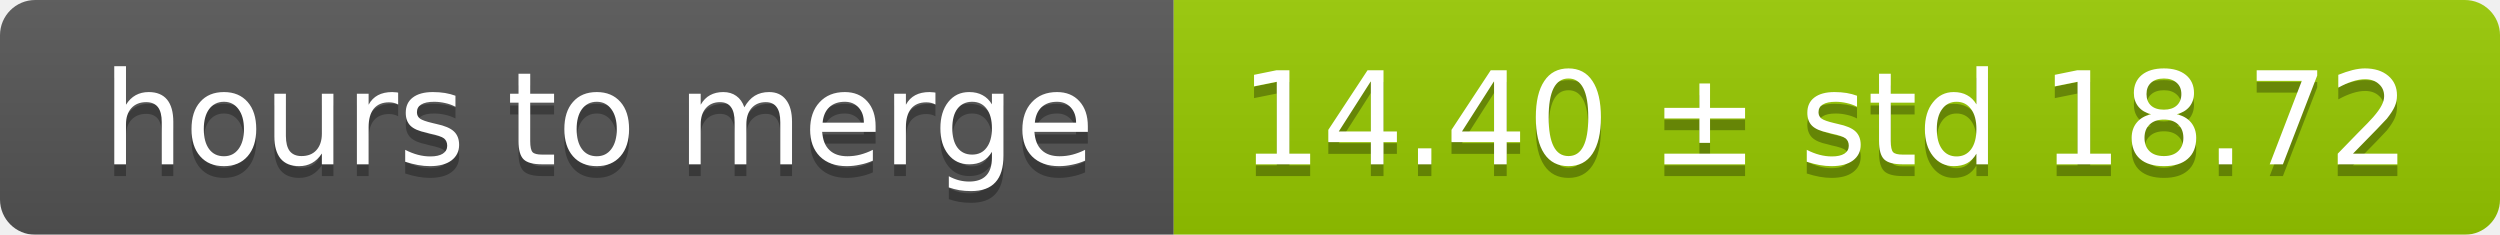
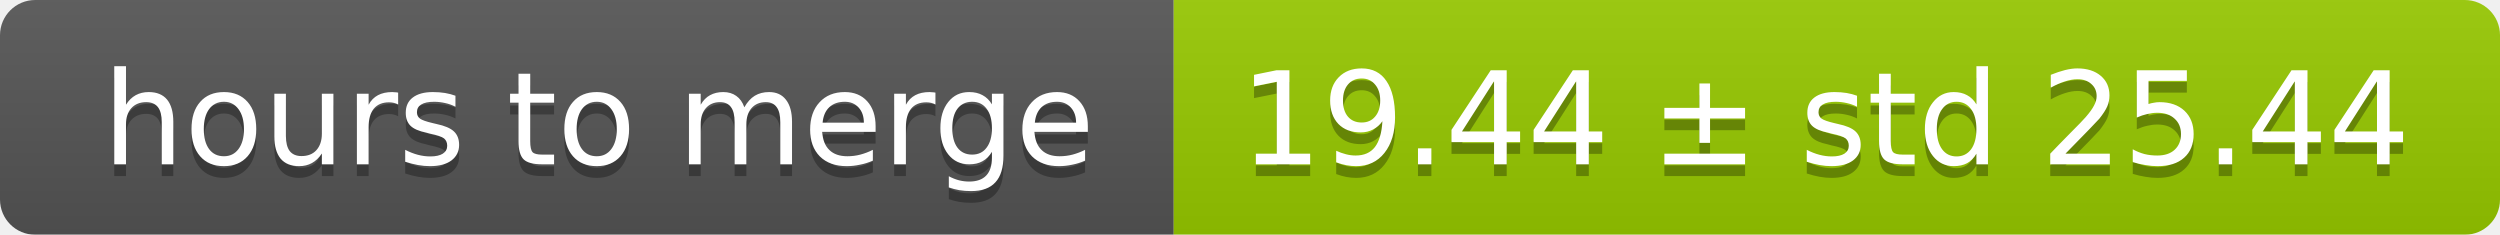
<svg xmlns="http://www.w3.org/2000/svg" width="213" height="20">
  <linearGradient id="smooth" x2="0" y2="100%">
    <stop offset="0" stop-color="#bbb" stop-opacity=".1" />
    <stop offset="1" stop-opacity=".1" />
  </linearGradient>
  <mask id="round">
    <rect width="213" height="20" rx="3" fill="#fff" />
  </mask>
  <g mask="url(#round)">
    <rect width="100" height="20" fill="#555" />
    <rect x="100" width="113" height="20" fill="#97ca00" />
    <rect width="213" height="20" fill="url(#smooth)" />
  </g>
  <g fill="#fff" text-anchor="middle" font-family="DejaVu Sans,Verdana,Geneva,sans-serif" font-size="11">
    <text x="51" y="15" fill="#010101" fill-opacity=".3">hours to merge</text>
    <text x="51" y="14">hours to merge</text>
-     <text x="155.5" y="15" fill="#010101" fill-opacity=".3">14.40 ± std 18.72</text>
-     <text x="155.5" y="14">14.40 ± std 18.72</text>
+     <text x="155.5" y="15" fill="#010101" fill-opacity=".3">19.44 ± std 25.44</text>
+     <text x="155.5" y="14">19.44 ± std 25.44</text>
  </g>
</svg>
